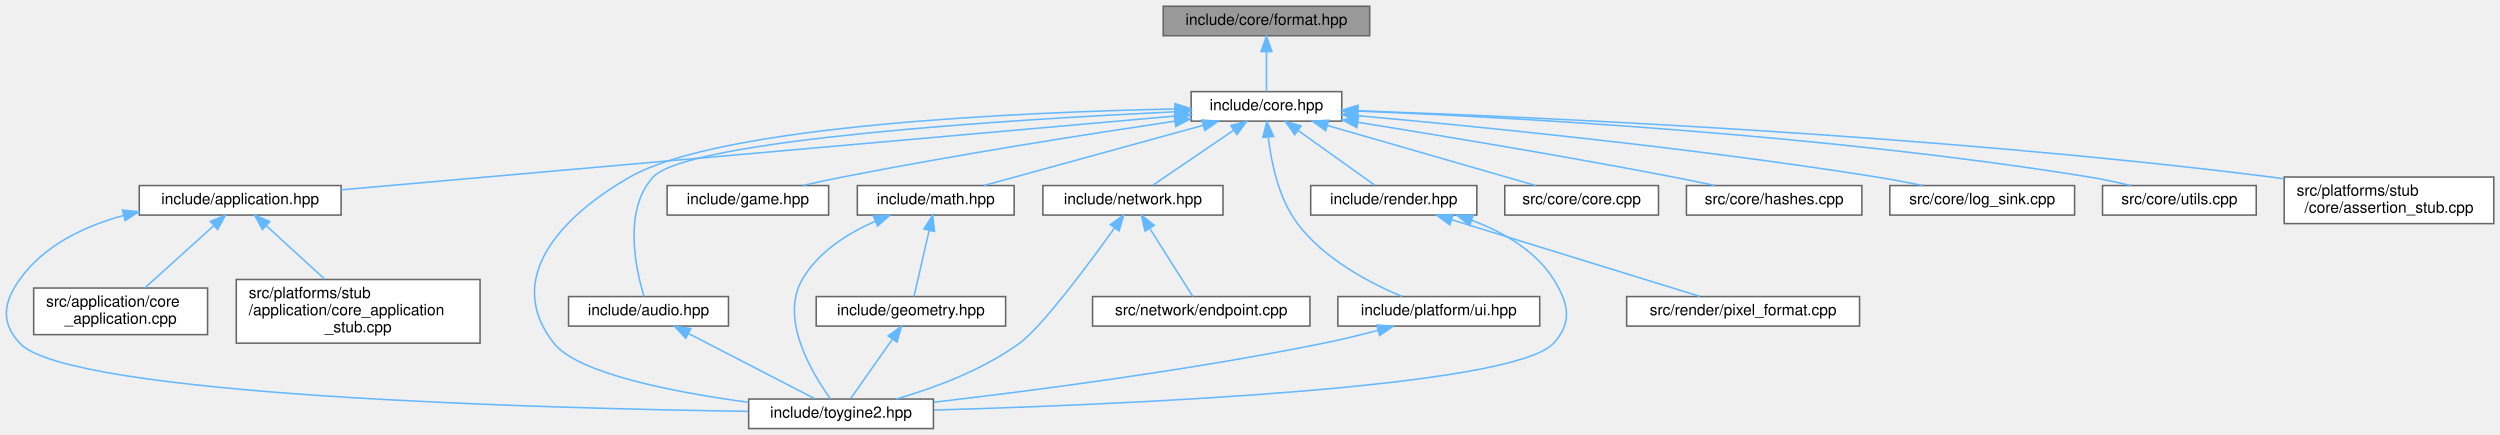
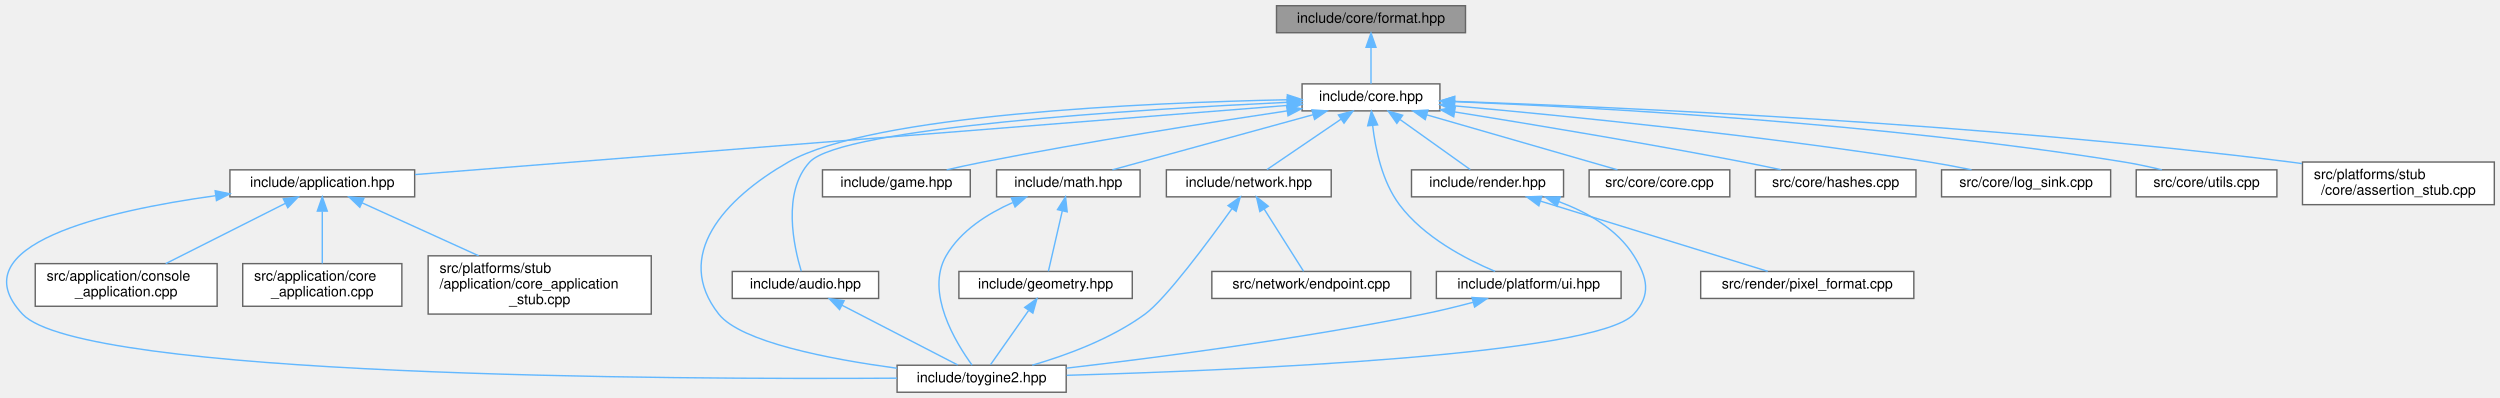
- <svg xmlns="http://www.w3.org/2000/svg" xmlns:xlink="http://www.w3.org/1999/xlink" width="1610pt" height="280pt" viewBox="0.00 0.00 1610.19 280.00">
+ <svg xmlns="http://www.w3.org/2000/svg" xmlns:xlink="http://www.w3.org/1999/xlink" width="1759pt" height="280pt" viewBox="0.00 0.00 1759.30 280.00">
  <g id="graph0" class="graph" transform="scale(1 1) rotate(0) translate(4 276)">
    <g id="Node000001" class="node">
      <g id="a_Node000001">
        <a xlink:title="Format functions for substituting arguments into {} and {N} placeholders.">
-           <polygon fill="#999999" stroke="#666666" points="878.19,-272 745.19,-272 745.19,-253 878.19,-253 878.19,-272" />
-           <text text-anchor="middle" x="811.69" y="-260" font-family="Helvetica,sans-Serif" font-size="10.00">include/core/format.hpp</text>
+           <polygon fill="#999999" stroke="#666666" points="1027.3,-272 894.3,-272 894.3,-253 1027.3,-253 1027.3,-272" />
+           <text text-anchor="middle" x="960.8" y="-260" font-family="Helvetica,sans-Serif" font-size="10.00">include/core/format.hpp</text>
        </a>
      </g>
    </g>
    <g id="Node000002" class="node">
      <g id="a_Node000002">
        <a xlink:href="../../da/d47/core_8hpp.html" target="_top" xlink:title="Umbrella header for the engine core module.">
-           <polygon fill="white" stroke="#666666" points="860.19,-217 763.19,-217 763.19,-198 860.19,-198 860.19,-217" />
-           <text text-anchor="middle" x="811.69" y="-205" font-family="Helvetica,sans-Serif" font-size="10.00">include/core.hpp</text>
+           <polygon fill="white" stroke="#666666" points="1009.3,-217 912.3,-217 912.3,-198 1009.3,-198 1009.3,-217" />
+           <text text-anchor="middle" x="960.8" y="-205" font-family="Helvetica,sans-Serif" font-size="10.00">include/core.hpp</text>
        </a>
      </g>
    </g>
    <g id="edge1_Node000001_Node000002" class="edge">
      <g id="a_edge1_Node000001_Node000002">
        <a xlink:title=" ">
-           <path fill="none" stroke="#63b8ff" d="M811.69,-242.66C811.69,-233.93 811.69,-223.99 811.69,-217.09" />
-           <polygon fill="#63b8ff" stroke="#63b8ff" points="808.19,-242.75 811.69,-252.75 815.19,-242.75 808.19,-242.75" />
+           <path fill="none" stroke="#63b8ff" d="M960.8,-242.66C960.8,-233.93 960.8,-223.99 960.8,-217.09" />
+           <polygon fill="#63b8ff" stroke="#63b8ff" points="957.3,-242.75 960.8,-252.75 964.3,-242.75 957.3,-242.75" />
        </a>
      </g>
    </g>
    <g id="Node000003" class="node">
      <g id="a_Node000003">
        <a xlink:href="../../d4/d01/application_8hpp.html" target="_top" xlink:title="Umbrella header for the application module.">
-           <polygon fill="white" stroke="#666666" points="215.69,-156.5 85.69,-156.5 85.69,-137.5 215.69,-137.5 215.69,-156.5" />
-           <text text-anchor="middle" x="150.69" y="-144.5" font-family="Helvetica,sans-Serif" font-size="10.00">include/application.hpp</text>
+           <polygon fill="white" stroke="#666666" points="287.8,-156.5 157.8,-156.5 157.8,-137.5 287.8,-137.5 287.8,-156.5" />
+           <text text-anchor="middle" x="222.8" y="-144.5" font-family="Helvetica,sans-Serif" font-size="10.00">include/application.hpp</text>
        </a>
      </g>
    </g>
    <g id="edge2_Node000002_Node000003" class="edge">
      <g id="a_edge2_Node000002_Node000003">
        <a xlink:title=" ">
-           <path fill="none" stroke="#63b8ff" d="M753.08,-201.31C629.82,-190.4 344.57,-165.16 215.82,-153.76" />
-           <polygon fill="#63b8ff" stroke="#63b8ff" points="752.81,-204.8 763.08,-202.2 753.43,-197.83 752.81,-204.8" />
+           <path fill="none" stroke="#63b8ff" d="M901.86,-201.83C765.71,-191.04 430.14,-164.44 288.05,-153.17" />
+           <polygon fill="#63b8ff" stroke="#63b8ff" points="901.84,-205.34 912.09,-202.64 902.4,-198.36 901.84,-205.34" />
        </a>
      </g>
    </g>
    <g id="Node000004" class="node">
      <g id="a_Node000004">
        <a xlink:href="../../d8/d8c/toygine2_8hpp.html" target="_top" xlink:title="Main umbrella header for the engine.">
-           <polygon fill="white" stroke="#666666" points="597.19,-19 478.19,-19 478.19,0 597.19,0 597.19,-19" />
-           <text text-anchor="middle" x="537.69" y="-7" font-family="Helvetica,sans-Serif" font-size="10.00">include/toygine2.hpp</text>
-         </a>
-       </g>
-     </g>
-     <g id="edge21_Node000002_Node000004" class="edge">
-       <g id="a_edge21_Node000002_Node000004">
-         <a xlink:title=" ">
-           <path fill="none" stroke="#63b8ff" d="M752.78,-205.83C654.02,-203.78 460.12,-195.47 401.69,-162 356.3,-136 320.31,-96.08 352.69,-55 368.17,-35.35 430.12,-23.37 478.12,-16.87" />
-           <polygon fill="#63b8ff" stroke="#63b8ff" points="752.83,-209.33 762.9,-206.03 752.97,-202.33 752.83,-209.33" />
+           <polygon fill="white" stroke="#666666" points="746.3,-19 627.3,-19 627.3,0 746.3,0 746.3,-19" />
+           <text text-anchor="middle" x="686.8" y="-7" font-family="Helvetica,sans-Serif" font-size="10.00">include/toygine2.hpp</text>
+         </a>
+       </g>
+     </g>
+     <g id="edge22_Node000002_Node000004" class="edge">
+       <g id="a_edge22_Node000002_Node000004">
+         <a xlink:title=" ">
+           <path fill="none" stroke="#63b8ff" d="M901.89,-205.83C803.13,-203.78 609.23,-195.47 550.8,-162 505.41,-136 469.42,-96.08 501.8,-55 517.28,-35.35 579.23,-23.37 627.22,-16.87" />
+           <polygon fill="#63b8ff" stroke="#63b8ff" points="901.94,-209.33 912.01,-206.03 902.07,-202.33 901.94,-209.33" />
+         </a>
+       </g>
+     </g>
+     <g id="Node000008" class="node">
+       <g id="a_Node000008">
+         <a xlink:href="../../d1/d71/audio_8hpp.html" target="_top" xlink:title="Umbrella header for the audio module.">
+           <polygon fill="white" stroke="#666666" points="614.3,-85 511.3,-85 511.3,-66 614.3,-66 614.3,-85" />
+           <text text-anchor="middle" x="562.8" y="-73" font-family="Helvetica,sans-Serif" font-size="10.00">include/audio.hpp</text>
+         </a>
+       </g>
+     </g>
+     <g id="edge7_Node000002_Node000008" class="edge">
+       <g id="a_edge7_Node000002_Node000008">
+         <a xlink:title=" ">
+           <path fill="none" stroke="#63b8ff" d="M901.88,-204.04C797.34,-199.07 588.2,-186.2 565.8,-162 546.12,-140.75 554.68,-102.26 559.87,-85.13" />
+           <polygon fill="#63b8ff" stroke="#63b8ff" points="901.82,-207.54 911.97,-204.51 902.14,-200.55 901.82,-207.54" />
+         </a>
+       </g>
+     </g>
+     <g id="Node000009" class="node">
+       <g id="a_Node000009">
+         <a xlink:href="../../d8/d39/game_8hpp.html" target="_top" xlink:title="Umbrella header for the game module.">
+           <polygon fill="white" stroke="#666666" points="678.8,-156.5 574.8,-156.5 574.8,-137.5 678.8,-137.5 678.8,-156.5" />
+           <text text-anchor="middle" x="626.8" y="-144.5" font-family="Helvetica,sans-Serif" font-size="10.00">include/game.hpp</text>
+         </a>
+       </g>
+     </g>
+     <g id="edge9_Node000002_Node000009" class="edge">
+       <g id="a_edge9_Node000002_Node000009">
+         <a xlink:title=" ">
+           <path fill="none" stroke="#63b8ff" d="M901.81,-198C846.39,-189.75 761.22,-176.39 687.8,-162 679.48,-160.37 670.57,-158.43 662.19,-156.53" />
+           <polygon fill="#63b8ff" stroke="#63b8ff" points="901.4,-201.48 911.8,-199.48 902.43,-194.55 901.4,-201.48" />
+         </a>
+       </g>
+     </g>
+     <g id="Node000010" class="node">
+       <g id="a_Node000010">
+         <a xlink:href="../../d4/d78/math_8hpp.html" target="_top" xlink:title="Umbrella header for the math module.">
+           <polygon fill="white" stroke="#666666" points="798.3,-156.5 697.3,-156.5 697.3,-137.5 798.3,-137.5 798.3,-156.5" />
+           <text text-anchor="middle" x="747.8" y="-144.5" font-family="Helvetica,sans-Serif" font-size="10.00">include/math.hpp</text>
+         </a>
+       </g>
+     </g>
+     <g id="edge10_Node000002_Node000010" class="edge">
+       <g id="a_edge10_Node000002_Node000010">
+         <a xlink:title=" ">
+           <path fill="none" stroke="#63b8ff" d="M920.1,-195.32C878.91,-184.01 816.13,-166.77 778.8,-156.52" />
+           <polygon fill="#63b8ff" stroke="#63b8ff" points="919.25,-198.72 929.82,-197.99 921.11,-191.97 919.25,-198.72" />
+         </a>
+       </g>
+     </g>
+     <g id="Node000012" class="node">
+       <g id="a_Node000012">
+         <a xlink:href="../../d6/d67/network_8hpp.html" target="_top" xlink:title="Umbrella header for the network module.">
+           <polygon fill="white" stroke="#666666" points="932.8,-156.5 816.8,-156.5 816.8,-137.5 932.8,-137.5 932.8,-156.5" />
+           <text text-anchor="middle" x="874.8" y="-144.5" font-family="Helvetica,sans-Serif" font-size="10.00">include/network.hpp</text>
+         </a>
+       </g>
+     </g>
+     <g id="edge14_Node000002_Node000012" class="edge">
+       <g id="a_edge14_Node000002_Node000012">
+         <a xlink:title=" ">
+           <path fill="none" stroke="#63b8ff" d="M939.71,-192.16C923.37,-181.05 901.28,-166.01 887.54,-156.67" />
+           <polygon fill="#63b8ff" stroke="#63b8ff" points="937.87,-195.14 948.11,-197.87 941.81,-189.35 937.87,-195.14" />
+         </a>
+       </g>
+     </g>
+     <g id="Node000014" class="node">
+       <g id="a_Node000014">
+         <a xlink:href="../../de/dd6/ui_8hpp.html" target="_top" xlink:title="Umbrella header for platform UI types.">
+           <polygon fill="white" stroke="#666666" points="1136.8,-85 1006.8,-85 1006.8,-66 1136.8,-66 1136.8,-85" />
+           <text text-anchor="middle" x="1071.8" y="-73" font-family="Helvetica,sans-Serif" font-size="10.00">include/platform/ui.hpp</text>
+         </a>
+       </g>
+     </g>
+     <g id="edge17_Node000002_Node000014" class="edge">
+       <g id="a_edge17_Node000002_Node000014">
+         <a xlink:title=" ">
+           <path fill="none" stroke="#63b8ff" d="M962,-187.44C963.88,-171.28 968.65,-148.22 980.8,-132 997.88,-109.19 1027.34,-93.74 1048.1,-85.05" />
+           <polygon fill="#63b8ff" stroke="#63b8ff" points="958.48,-187.52 961.08,-197.79 965.45,-188.14 958.48,-187.52" />
+         </a>
+       </g>
+     </g>
+     <g id="Node000015" class="node">
+       <g id="a_Node000015">
+         <a xlink:href="../../d6/d4b/render_8hpp.html" target="_top" xlink:title="Umbrella header for the render module.">
+           <polygon fill="white" stroke="#666666" points="1096.3,-156.5 989.3,-156.5 989.3,-137.5 1096.3,-137.5 1096.3,-156.5" />
+           <text text-anchor="middle" x="1042.8" y="-144.5" font-family="Helvetica,sans-Serif" font-size="10.00">include/render.hpp</text>
+         </a>
+       </g>
+     </g>
+     <g id="edge19_Node000002_Node000015" class="edge">
+       <g id="a_edge19_Node000002_Node000015">
+         <a xlink:title=" ">
+           <path fill="none" stroke="#63b8ff" d="M981.33,-191.85C996.86,-180.77 1017.67,-165.93 1030.65,-156.67" />
+           <polygon fill="#63b8ff" stroke="#63b8ff" points="979,-189.21 972.89,-197.87 983.07,-194.91 979,-189.21" />
+         </a>
+       </g>
+     </g>
+     <g id="Node000017" class="node">
+       <g id="a_Node000017">
+         <a xlink:href="../../da/de0/core_8cpp.html" target="_top" xlink:title="Implementation of toy::initialize() and toy::deInitialize() lifecycle functions.">
+           <polygon fill="white" stroke="#666666" points="1213.3,-156.5 1114.3,-156.5 1114.3,-137.5 1213.3,-137.5 1213.3,-156.5" />
+           <text text-anchor="middle" x="1163.8" y="-144.5" font-family="Helvetica,sans-Serif" font-size="10.00">src/core/core.cpp</text>
+         </a>
+       </g>
+     </g>
+     <g id="edge23_Node000002_Node000017" class="edge">
+       <g id="a_edge23_Node000002_Node000017">
+         <a xlink:title=" ">
+           <path fill="none" stroke="#63b8ff" d="M1000.08,-195.18C1039.34,-183.87 1098.82,-166.72 1134.24,-156.52" />
+           <polygon fill="#63b8ff" stroke="#63b8ff" points="998.95,-191.86 990.31,-197.99 1000.89,-198.59 998.95,-191.86" />
+         </a>
+       </g>
+     </g>
+     <g id="Node000018" class="node">
+       <g id="a_Node000018">
+         <a xlink:href="../../db/d2d/hashes_8cpp.html" target="_top" xlink:title="Table-driven implementations of toy::crc8(), toy::crc16(), and toy::crc32().">
+           <polygon fill="white" stroke="#666666" points="1344.3,-156.5 1231.3,-156.5 1231.3,-137.5 1344.3,-137.5 1344.3,-156.5" />
+           <text text-anchor="middle" x="1287.8" y="-144.5" font-family="Helvetica,sans-Serif" font-size="10.00">src/core/hashes.cpp</text>
+         </a>
+       </g>
+     </g>
+     <g id="edge24_Node000002_Node000018" class="edge">
+       <g id="a_edge24_Node000002_Node000018">
+         <a xlink:title=" ">
+           <path fill="none" stroke="#63b8ff" d="M1019.62,-197.27C1072.8,-188.74 1153.21,-175.4 1222.8,-162 1231.41,-160.34 1240.64,-158.43 1249.36,-156.57" />
+           <polygon fill="#63b8ff" stroke="#63b8ff" points="1019,-193.82 1009.68,-198.85 1020.11,-200.73 1019,-193.82" />
+         </a>
+       </g>
+     </g>
+     <g id="Node000019" class="node">
+       <g id="a_Node000019">
+         <a xlink:href="../../d2/d51/log__sink_8cpp.html" target="_top" xlink:title="Out-of-line definitions for toy::log::ISink.">
+           <polygon fill="white" stroke="#666666" points="1481.3,-156.5 1362.3,-156.5 1362.3,-137.5 1481.3,-137.5 1481.3,-156.5" />
+           <text text-anchor="middle" x="1421.8" y="-144.5" font-family="Helvetica,sans-Serif" font-size="10.00">src/core/log_sink.cpp</text>
+         </a>
+       </g>
+     </g>
+     <g id="edge25_Node000002_Node000019" class="edge">
+       <g id="a_edge25_Node000002_Node000019">
+         <a xlink:title=" ">
+           <path fill="none" stroke="#63b8ff" d="M1019.37,-201.53C1096.36,-194.62 1235.68,-180.81 1353.8,-162 1363.44,-160.46 1373.78,-158.5 1383.43,-156.53" />
+           <polygon fill="#63b8ff" stroke="#63b8ff" points="1019.04,-198.05 1009.39,-202.42 1019.66,-205.02 1019.04,-198.05" />
+         </a>
+       </g>
+     </g>
+     <g id="Node000020" class="node">
+       <g id="a_Node000020">
+         <a xlink:href="../../de/d06/utils_8cpp.html" target="_top" xlink:title="Definitions for string, encoding, and number utilities declared in core/utils.hpp.">
+           <polygon fill="white" stroke="#666666" points="1598.3,-156.5 1499.3,-156.5 1499.3,-137.5 1598.3,-137.5 1598.3,-156.5" />
+           <text text-anchor="middle" x="1548.8" y="-144.5" font-family="Helvetica,sans-Serif" font-size="10.00">src/core/utils.cpp</text>
+         </a>
+       </g>
+     </g>
+     <g id="edge26_Node000002_Node000020" class="edge">
+       <g id="a_edge26_Node000002_Node000020">
+         <a xlink:title=" ">
+           <path fill="none" stroke="#63b8ff" d="M1019.34,-204.51C1117.41,-200.53 1320.88,-189.47 1490.8,-162 1499.49,-160.59 1508.8,-158.58 1517.37,-156.51" />
+           <polygon fill="#63b8ff" stroke="#63b8ff" points="1019.18,-201.02 1009.33,-204.91 1019.46,-208.01 1019.18,-201.02" />
+         </a>
+       </g>
+     </g>
+     <g id="Node000021" class="node">
+       <g id="a_Node000021">
+         <a xlink:href="../../d7/d90/assertion__stub_8cpp.html" target="_top" xlink:title="Stub definitions for the assertion callback API declared in core/assertion.hpp.">
+           <polygon fill="white" stroke="#666666" points="1751.3,-162 1616.3,-162 1616.3,-132 1751.3,-132 1751.3,-162" />
+           <text text-anchor="start" x="1624.3" y="-150" font-family="Helvetica,sans-Serif" font-size="10.00">src/platforms/stub</text>
+           <text text-anchor="middle" x="1683.8" y="-139" font-family="Helvetica,sans-Serif" font-size="10.00">/core/assertion_stub.cpp</text>
+         </a>
+       </g>
+     </g>
+     <g id="edge27_Node000002_Node000021" class="edge">
+       <g id="a_edge27_Node000002_Node000021">
+         <a xlink:title=" ">
+           <path fill="none" stroke="#63b8ff" d="M1019.93,-204.68C1134.01,-200.67 1392.23,-189.18 1607.8,-162 1610.46,-161.66 1613.17,-161.3 1615.9,-160.9" />
+           <polygon fill="#63b8ff" stroke="#63b8ff" points="1019.55,-201.19 1009.68,-205.03 1019.79,-208.19 1019.55,-201.19" />
+         </a>
+       </g>
+     </g>
+     <g id="edge3_Node000003_Node000004" class="edge">
+       <g id="a_edge3_Node000003_Node000004">
+         <a xlink:title=" ">
+           <path fill="none" stroke="#63b8ff" d="M147.51,-138.29C69.93,-127.54 -33.74,-103.63 11.8,-55 53.38,-10.58 470.03,-8.92 627.21,-9.89" />
+           <polygon fill="#63b8ff" stroke="#63b8ff" points="147.41,-141.8 157.79,-139.65 148.34,-134.87 147.41,-141.8" />
+         </a>
+       </g>
+     </g>
+     <g id="Node000005" class="node">
+       <g id="a_Node000005">
+         <a xlink:href="../../db/db6/console__application_8cpp.html" target="_top" xlink:title="Implementations for toy::application::ConsoleApplication.">
+           <polygon fill="white" stroke="#666666" points="148.8,-90.5 20.8,-90.5 20.8,-60.5 148.8,-60.5 148.8,-90.5" />
+           <text text-anchor="start" x="28.8" y="-78.5" font-family="Helvetica,sans-Serif" font-size="10.00">src/application/console</text>
+           <text text-anchor="middle" x="84.8" y="-67.5" font-family="Helvetica,sans-Serif" font-size="10.00">_application.cpp</text>
+         </a>
+       </g>
+     </g>
+     <g id="edge4_Node000003_Node000005" class="edge">
+       <g id="a_edge4_Node000003_Node000005">
+         <a xlink:title=" ">
+           <path fill="none" stroke="#63b8ff" d="M196.66,-132.84C172.64,-120.74 137.14,-102.86 112.61,-90.51" />
+           <polygon fill="#63b8ff" stroke="#63b8ff" points="195.37,-136.11 205.87,-137.48 198.52,-129.85 195.37,-136.11" />
+         </a>
+       </g>
+     </g>
+     <g id="Node000006" class="node">
+       <g id="a_Node000006">
+         <a xlink:href="../../d0/dbb/core__application_8cpp.html" target="_top" xlink:title="Implementations for toy::application::CoreApplication.">
+           <polygon fill="white" stroke="#666666" points="278.8,-90.5 166.8,-90.5 166.8,-60.5 278.8,-60.5 278.8,-90.5" />
+           <text text-anchor="start" x="174.8" y="-78.5" font-family="Helvetica,sans-Serif" font-size="10.00">src/application/core</text>
+           <text text-anchor="middle" x="222.8" y="-67.5" font-family="Helvetica,sans-Serif" font-size="10.00">_application.cpp</text>
+         </a>
+       </g>
+     </g>
+     <g id="edge5_Node000003_Node000006" class="edge">
+       <g id="a_edge5_Node000003_Node000006">
+         <a xlink:title=" ">
+           <path fill="none" stroke="#63b8ff" d="M222.8,-127.21C222.8,-115.69 222.8,-101.18 222.8,-90.64" />
+           <polygon fill="#63b8ff" stroke="#63b8ff" points="219.3,-127.48 222.8,-137.48 226.3,-127.48 219.3,-127.48" />
        </a>
      </g>
    </g>
    <g id="Node000007" class="node">
      <g id="a_Node000007">
-         <a xlink:href="../../d1/d71/audio_8hpp.html" target="_top" xlink:title="Umbrella header for the audio module.">
-           <polygon fill="white" stroke="#666666" points="465.19,-85 362.19,-85 362.19,-66 465.19,-66 465.19,-85" />
-           <text text-anchor="middle" x="413.69" y="-73" font-family="Helvetica,sans-Serif" font-size="10.00">include/audio.hpp</text>
-         </a>
-       </g>
-     </g>
-     <g id="edge6_Node000002_Node000007" class="edge">
-       <g id="a_edge6_Node000002_Node000007">
-         <a xlink:title=" ">
-           <path fill="none" stroke="#63b8ff" d="M752.77,-204.04C648.23,-199.07 439.09,-186.2 416.69,-162 397.01,-140.75 405.57,-102.26 410.76,-85.13" />
-           <polygon fill="#63b8ff" stroke="#63b8ff" points="752.71,-207.54 762.86,-204.51 753.03,-200.55 752.71,-207.54" />
-         </a>
-       </g>
-     </g>
-     <g id="Node000008" class="node">
-       <g id="a_Node000008">
-         <a xlink:href="../../d8/d39/game_8hpp.html" target="_top" xlink:title="Umbrella header for the game module.">
-           <polygon fill="white" stroke="#666666" points="529.69,-156.5 425.69,-156.5 425.69,-137.5 529.69,-137.5 529.69,-156.5" />
-           <text text-anchor="middle" x="477.69" y="-144.5" font-family="Helvetica,sans-Serif" font-size="10.00">include/game.hpp</text>
-         </a>
-       </g>
-     </g>
-     <g id="edge8_Node000002_Node000008" class="edge">
-       <g id="a_edge8_Node000002_Node000008">
-         <a xlink:title=" ">
-           <path fill="none" stroke="#63b8ff" d="M752.7,-198C697.28,-189.75 612.11,-176.39 538.69,-162 530.37,-160.37 521.46,-158.43 513.09,-156.53" />
-           <polygon fill="#63b8ff" stroke="#63b8ff" points="752.29,-201.48 762.7,-199.48 753.32,-194.55 752.29,-201.48" />
-         </a>
-       </g>
-     </g>
-     <g id="Node000009" class="node">
-       <g id="a_Node000009">
-         <a xlink:href="../../d4/d78/math_8hpp.html" target="_top" xlink:title="Umbrella header for the math module.">
-           <polygon fill="white" stroke="#666666" points="649.19,-156.5 548.19,-156.5 548.19,-137.5 649.19,-137.5 649.19,-156.5" />
-           <text text-anchor="middle" x="598.69" y="-144.5" font-family="Helvetica,sans-Serif" font-size="10.00">include/math.hpp</text>
-         </a>
-       </g>
-     </g>
-     <g id="edge9_Node000002_Node000009" class="edge">
-       <g id="a_edge9_Node000002_Node000009">
-         <a xlink:title=" ">
-           <path fill="none" stroke="#63b8ff" d="M770.99,-195.32C729.8,-184.01 667.02,-166.77 629.7,-156.52" />
-           <polygon fill="#63b8ff" stroke="#63b8ff" points="770.14,-198.72 780.71,-197.99 772,-191.97 770.14,-198.72" />
+         <a xlink:href="../../db/da8/core__application__stub_8cpp.html" target="_top" xlink:title="Stub implementation of toy::application::CoreApplication::sleep() for platforms without OS sleep supp...">
+           <polygon fill="white" stroke="#666666" points="454.3,-96 297.3,-96 297.3,-55 454.3,-55 454.3,-96" />
+           <text text-anchor="start" x="305.3" y="-84" font-family="Helvetica,sans-Serif" font-size="10.00">src/platforms/stub</text>
+           <text text-anchor="start" x="305.3" y="-73" font-family="Helvetica,sans-Serif" font-size="10.00">/application/core_application</text>
+           <text text-anchor="middle" x="375.8" y="-62" font-family="Helvetica,sans-Serif" font-size="10.00">_stub.cpp</text>
+         </a>
+       </g>
+     </g>
+     <g id="edge6_Node000003_Node000007" class="edge">
+       <g id="a_edge6_Node000003_Node000007">
+         <a xlink:title=" ">
+           <path fill="none" stroke="#63b8ff" d="M250.73,-133.31C273.66,-122.89 306.52,-107.97 332.81,-96.03" />
+           <polygon fill="#63b8ff" stroke="#63b8ff" points="249.21,-130.16 241.56,-137.48 252.11,-136.53 249.21,-130.16" />
+         </a>
+       </g>
+     </g>
+     <g id="edge8_Node000008_Node000004" class="edge">
+       <g id="a_edge8_Node000008_Node000004">
+         <a xlink:title=" ">
+           <path fill="none" stroke="#63b8ff" d="M588.57,-61.19C613,-48.59 648.99,-30.01 669.94,-19.2" />
+           <polygon fill="#63b8ff" stroke="#63b8ff" points="586.8,-58.17 579.52,-65.87 590.01,-64.39 586.8,-58.17" />
+         </a>
+       </g>
+     </g>
+     <g id="edge13_Node000010_Node000004" class="edge">
+       <g id="a_edge13_Node000010_Node000004">
+         <a xlink:title=" ">
+           <path fill="none" stroke="#63b8ff" d="M708.68,-133.5C691.06,-125.69 671.97,-113.68 661.8,-96 646.99,-70.26 668.45,-35.04 680.11,-19.03" />
+           <polygon fill="#63b8ff" stroke="#63b8ff" points="707.67,-136.87 718.25,-137.41 710.32,-130.39 707.67,-136.87" />
        </a>
      </g>
    </g>
    <g id="Node000011" class="node">
      <g id="a_Node000011">
-         <a xlink:href="../../d6/d67/network_8hpp.html" target="_top" xlink:title="Umbrella header for the network module.">
-           <polygon fill="white" stroke="#666666" points="783.69,-156.5 667.69,-156.5 667.69,-137.5 783.69,-137.5 783.69,-156.5" />
-           <text text-anchor="middle" x="725.69" y="-144.5" font-family="Helvetica,sans-Serif" font-size="10.00">include/network.hpp</text>
-         </a>
-       </g>
-     </g>
-     <g id="edge13_Node000002_Node000011" class="edge">
-       <g id="a_edge13_Node000002_Node000011">
-         <a xlink:title=" ">
-           <path fill="none" stroke="#63b8ff" d="M790.6,-192.16C774.27,-181.05 752.17,-166.01 738.43,-156.67" />
-           <polygon fill="#63b8ff" stroke="#63b8ff" points="788.76,-195.14 799,-197.87 792.7,-189.35 788.76,-195.14" />
+         <a xlink:href="../../db/dbb/geometry_8hpp.html" target="_top" xlink:title="Umbrella header for the geometry module.">
+           <polygon fill="white" stroke="#666666" points="792.8,-85 670.8,-85 670.8,-66 792.8,-66 792.8,-85" />
+           <text text-anchor="middle" x="731.8" y="-73" font-family="Helvetica,sans-Serif" font-size="10.00">include/geometry.hpp</text>
+         </a>
+       </g>
+     </g>
+     <g id="edge11_Node000010_Node000011" class="edge">
+       <g id="a_edge11_Node000010_Node000011">
+         <a xlink:title=" ">
+           <path fill="none" stroke="#63b8ff" d="M743.56,-127.62C740.4,-113.86 736.2,-95.65 733.77,-85.09" />
+           <polygon fill="#63b8ff" stroke="#63b8ff" points="740.18,-128.52 745.83,-137.48 747,-126.95 740.18,-128.52" />
+         </a>
+       </g>
+     </g>
+     <g id="edge12_Node000011_Node000004" class="edge">
+       <g id="a_edge12_Node000011_Node000004">
+         <a xlink:title=" ">
+           <path fill="none" stroke="#63b8ff" d="M719.78,-57.41C711.18,-45.18 699.94,-29.2 693.06,-19.41" />
+           <polygon fill="#63b8ff" stroke="#63b8ff" points="717.11,-59.7 725.73,-65.87 722.84,-55.68 717.11,-59.7" />
+         </a>
+       </g>
+     </g>
+     <g id="edge15_Node000012_Node000004" class="edge">
+       <g id="a_edge15_Node000012_Node000004">
+         <a xlink:title=" ">
+           <path fill="none" stroke="#63b8ff" d="M862.98,-129.24C846.35,-106.03 816.44,-65.72 801.8,-55 777.96,-37.55 746.4,-25.98 722.38,-19.02" />
+           <polygon fill="#63b8ff" stroke="#63b8ff" points="860.19,-131.35 868.84,-137.48 865.89,-127.3 860.19,-131.35" />
        </a>
      </g>
    </g>
    <g id="Node000013" class="node">
      <g id="a_Node000013">
-         <a xlink:href="../../de/dd6/ui_8hpp.html" target="_top" xlink:title="Umbrella header for platform UI types.">
-           <polygon fill="white" stroke="#666666" points="987.69,-85 857.69,-85 857.69,-66 987.69,-66 987.69,-85" />
-           <text text-anchor="middle" x="922.69" y="-73" font-family="Helvetica,sans-Serif" font-size="10.00">include/platform/ui.hpp</text>
-         </a>
-       </g>
-     </g>
-     <g id="edge16_Node000002_Node000013" class="edge">
-       <g id="a_edge16_Node000002_Node000013">
-         <a xlink:title=" ">
-           <path fill="none" stroke="#63b8ff" d="M812.89,-187.44C814.77,-171.28 819.54,-148.22 831.69,-132 848.77,-109.19 878.23,-93.74 898.99,-85.05" />
-           <polygon fill="#63b8ff" stroke="#63b8ff" points="809.37,-187.52 811.98,-197.79 816.34,-188.14 809.37,-187.52" />
-         </a>
-       </g>
-     </g>
-     <g id="Node000014" class="node">
-       <g id="a_Node000014">
-         <a xlink:href="../../d6/d4b/render_8hpp.html" target="_top" xlink:title="Umbrella header for the render module.">
-           <polygon fill="white" stroke="#666666" points="947.19,-156.5 840.19,-156.5 840.19,-137.5 947.19,-137.5 947.19,-156.5" />
-           <text text-anchor="middle" x="893.69" y="-144.5" font-family="Helvetica,sans-Serif" font-size="10.00">include/render.hpp</text>
-         </a>
-       </g>
-     </g>
-     <g id="edge18_Node000002_Node000014" class="edge">
-       <g id="a_edge18_Node000002_Node000014">
-         <a xlink:title=" ">
-           <path fill="none" stroke="#63b8ff" d="M832.22,-191.85C847.76,-180.77 868.56,-165.93 881.54,-156.67" />
-           <polygon fill="#63b8ff" stroke="#63b8ff" points="829.89,-189.21 823.79,-197.87 833.96,-194.91 829.89,-189.21" />
+         <a xlink:href="../../d3/d80/endpoint_8cpp.html" target="_top" xlink:title="Definitions for the toy::network::Endpoint destructor declared in network/endpoint....">
+           <polygon fill="white" stroke="#666666" points="988.8,-85 848.8,-85 848.8,-66 988.8,-66 988.8,-85" />
+           <text text-anchor="middle" x="918.8" y="-73" font-family="Helvetica,sans-Serif" font-size="10.00">src/network/endpoint.cpp</text>
+         </a>
+       </g>
+     </g>
+     <g id="edge16_Node000012_Node000013" class="edge">
+       <g id="a_edge16_Node000012_Node000013">
+         <a xlink:title=" ">
+           <path fill="none" stroke="#63b8ff" d="M885.66,-128.84C894.46,-114.95 906.47,-95.96 913.36,-85.09" />
+           <polygon fill="#63b8ff" stroke="#63b8ff" points="882.58,-127.16 880.19,-137.48 888.5,-130.9 882.58,-127.16" />
+         </a>
+       </g>
+     </g>
+     <g id="edge18_Node000014_Node000004" class="edge">
+       <g id="a_edge18_Node000014_Node000004">
+         <a xlink:title=" ">
+           <path fill="none" stroke="#63b8ff" d="M1032.54,-63.25C1021.38,-60.3 1009.16,-57.3 997.8,-55 911.06,-37.43 809.34,-24.25 746.48,-16.96" />
+           <polygon fill="#63b8ff" stroke="#63b8ff" points="1031.88,-66.7 1042.45,-65.93 1033.71,-59.94 1031.88,-66.7" />
+         </a>
+       </g>
+     </g>
+     <g id="edge20_Node000015_Node000004" class="edge">
+       <g id="a_edge20_Node000015_Node000004">
+         <a xlink:title=" ">
+           <path fill="none" stroke="#63b8ff" d="M1093.07,-134.11C1113.06,-126.65 1134.06,-114.75 1145.8,-96 1155.47,-80.56 1158.04,-68.49 1145.8,-55 1119.46,-25.99 865.03,-15.33 746.72,-11.91" />
+           <polygon fill="#63b8ff" stroke="#63b8ff" points="1091.71,-130.87 1083.38,-137.42 1093.98,-137.49 1091.71,-130.87" />
        </a>
      </g>
    </g>
    <g id="Node000016" class="node">
      <g id="a_Node000016">
-         <a xlink:href="../../da/de0/core_8cpp.html" target="_top" xlink:title="Implementation of toy::initialize() and toy::deInitialize() lifecycle functions.">
-           <polygon fill="white" stroke="#666666" points="1064.19,-156.5 965.19,-156.5 965.19,-137.5 1064.19,-137.5 1064.19,-156.5" />
-           <text text-anchor="middle" x="1014.69" y="-144.5" font-family="Helvetica,sans-Serif" font-size="10.00">src/core/core.cpp</text>
-         </a>
-       </g>
-     </g>
-     <g id="edge22_Node000002_Node000016" class="edge">
-       <g id="a_edge22_Node000002_Node000016">
-         <a xlink:title=" ">
-           <path fill="none" stroke="#63b8ff" d="M850.97,-195.18C890.23,-183.87 949.71,-166.72 985.13,-156.52" />
-           <polygon fill="#63b8ff" stroke="#63b8ff" points="849.84,-191.86 841.2,-197.99 851.78,-198.59 849.84,-191.86" />
-         </a>
-       </g>
-     </g>
-     <g id="Node000017" class="node">
-       <g id="a_Node000017">
-         <a xlink:href="../../db/d2d/hashes_8cpp.html" target="_top" xlink:title="Table-driven implementations of toy::crc8(), toy::crc16(), and toy::crc32().">
-           <polygon fill="white" stroke="#666666" points="1195.19,-156.5 1082.19,-156.5 1082.19,-137.5 1195.19,-137.5 1195.19,-156.5" />
-           <text text-anchor="middle" x="1138.69" y="-144.5" font-family="Helvetica,sans-Serif" font-size="10.00">src/core/hashes.cpp</text>
-         </a>
-       </g>
-     </g>
-     <g id="edge23_Node000002_Node000017" class="edge">
-       <g id="a_edge23_Node000002_Node000017">
-         <a xlink:title=" ">
-           <path fill="none" stroke="#63b8ff" d="M870.51,-197.27C923.69,-188.74 1004.1,-175.4 1073.69,-162 1082.3,-160.34 1091.53,-158.43 1100.25,-156.57" />
-           <polygon fill="#63b8ff" stroke="#63b8ff" points="869.89,-193.82 860.57,-198.85 871,-200.73 869.89,-193.82" />
-         </a>
-       </g>
-     </g>
-     <g id="Node000018" class="node">
-       <g id="a_Node000018">
-         <a xlink:href="../../d2/d51/log__sink_8cpp.html" target="_top" xlink:title="Out-of-line definitions for toy::log::ISink.">
-           <polygon fill="white" stroke="#666666" points="1332.19,-156.5 1213.19,-156.5 1213.19,-137.5 1332.19,-137.5 1332.19,-156.5" />
-           <text text-anchor="middle" x="1272.69" y="-144.5" font-family="Helvetica,sans-Serif" font-size="10.00">src/core/log_sink.cpp</text>
-         </a>
-       </g>
-     </g>
-     <g id="edge24_Node000002_Node000018" class="edge">
-       <g id="a_edge24_Node000002_Node000018">
-         <a xlink:title=" ">
-           <path fill="none" stroke="#63b8ff" d="M870.26,-201.53C947.25,-194.62 1086.57,-180.81 1204.69,-162 1214.33,-160.46 1224.68,-158.5 1234.32,-156.53" />
-           <polygon fill="#63b8ff" stroke="#63b8ff" points="869.93,-198.05 860.28,-202.42 870.55,-205.02 869.93,-198.05" />
-         </a>
-       </g>
-     </g>
-     <g id="Node000019" class="node">
-       <g id="a_Node000019">
-         <a xlink:href="../../de/d06/utils_8cpp.html" target="_top" xlink:title="Definitions for string, encoding, and number utilities declared in core/utils.hpp.">
-           <polygon fill="white" stroke="#666666" points="1449.19,-156.5 1350.19,-156.5 1350.19,-137.5 1449.19,-137.5 1449.19,-156.5" />
-           <text text-anchor="middle" x="1399.69" y="-144.5" font-family="Helvetica,sans-Serif" font-size="10.00">src/core/utils.cpp</text>
-         </a>
-       </g>
-     </g>
-     <g id="edge25_Node000002_Node000019" class="edge">
-       <g id="a_edge25_Node000002_Node000019">
-         <a xlink:title=" ">
-           <path fill="none" stroke="#63b8ff" d="M870.23,-204.51C968.3,-200.53 1171.77,-189.47 1341.69,-162 1350.38,-160.59 1359.69,-158.58 1368.26,-156.51" />
-           <polygon fill="#63b8ff" stroke="#63b8ff" points="870.07,-201.02 860.22,-204.91 870.35,-208.01 870.07,-201.02" />
-         </a>
-       </g>
-     </g>
-     <g id="Node000020" class="node">
-       <g id="a_Node000020">
-         <a xlink:href="../../d7/d90/assertion__stub_8cpp.html" target="_top" xlink:title="Stub definitions for the assertion callback API declared in core/assertion.hpp.">
-           <polygon fill="white" stroke="#666666" points="1602.19,-162 1467.19,-162 1467.19,-132 1602.19,-132 1602.19,-162" />
-           <text text-anchor="start" x="1475.19" y="-150" font-family="Helvetica,sans-Serif" font-size="10.00">src/platforms/stub</text>
-           <text text-anchor="middle" x="1534.69" y="-139" font-family="Helvetica,sans-Serif" font-size="10.00">/core/assertion_stub.cpp</text>
-         </a>
-       </g>
-     </g>
-     <g id="edge26_Node000002_Node000020" class="edge">
-       <g id="a_edge26_Node000002_Node000020">
-         <a xlink:title=" ">
-           <path fill="none" stroke="#63b8ff" d="M870.82,-204.68C984.9,-200.67 1243.12,-189.18 1458.69,-162 1461.35,-161.66 1464.06,-161.3 1466.79,-160.9" />
-           <polygon fill="#63b8ff" stroke="#63b8ff" points="870.44,-201.19 860.57,-205.03 870.68,-208.19 870.44,-201.19" />
-         </a>
-       </g>
-     </g>
-     <g id="edge3_Node000003_Node000004" class="edge">
-       <g id="a_edge3_Node000003_Node000004">
-         <a xlink:title=" ">
-           <path fill="none" stroke="#63b8ff" d="M75.72,-137.28C50.2,-130.32 24.22,-117.94 8.69,-96 -1.84,-81.13 -3.65,-68.41 8.69,-55 39.91,-21.03 345.97,-12.98 477.79,-11.08" />
-           <polygon fill="#63b8ff" stroke="#63b8ff" points="74.9,-140.69 85.45,-139.69 76.59,-133.89 74.9,-140.69" />
-         </a>
-       </g>
-     </g>
-     <g id="Node000005" class="node">
-       <g id="a_Node000005">
-         <a xlink:href="../../d0/dbb/core__application_8cpp.html" target="_top" xlink:title="Implementations for toy::application::CoreApplication.">
-           <polygon fill="white" stroke="#666666" points="129.69,-90.5 17.69,-90.5 17.69,-60.5 129.69,-60.5 129.69,-90.5" />
-           <text text-anchor="start" x="25.69" y="-78.5" font-family="Helvetica,sans-Serif" font-size="10.00">src/application/core</text>
-           <text text-anchor="middle" x="73.69" y="-67.5" font-family="Helvetica,sans-Serif" font-size="10.00">_application.cpp</text>
-         </a>
-       </g>
-     </g>
-     <g id="edge4_Node000003_Node000005" class="edge">
-       <g id="a_edge4_Node000003_Node000005">
-         <a xlink:title=" ">
-           <path fill="none" stroke="#63b8ff" d="M133.74,-130.71C120.51,-118.76 102.25,-102.28 89.35,-90.64" />
-           <polygon fill="#63b8ff" stroke="#63b8ff" points="131.48,-133.38 141.24,-137.48 136.17,-128.18 131.48,-133.38" />
-         </a>
-       </g>
-     </g>
-     <g id="Node000006" class="node">
-       <g id="a_Node000006">
-         <a xlink:href="../../db/da8/core__application__stub_8cpp.html" target="_top" xlink:title="Stub implementation of toy::application::CoreApplication::sleep() for platforms without OS sleep supp...">
-           <polygon fill="white" stroke="#666666" points="305.19,-96 148.19,-96 148.19,-55 305.19,-55 305.19,-96" />
-           <text text-anchor="start" x="156.19" y="-84" font-family="Helvetica,sans-Serif" font-size="10.00">src/platforms/stub</text>
-           <text text-anchor="start" x="156.19" y="-73" font-family="Helvetica,sans-Serif" font-size="10.00">/application/core_application</text>
-           <text text-anchor="middle" x="226.69" y="-62" font-family="Helvetica,sans-Serif" font-size="10.00">_stub.cpp</text>
-         </a>
-       </g>
-     </g>
-     <g id="edge5_Node000003_Node000006" class="edge">
-       <g id="a_edge5_Node000003_Node000006">
-         <a xlink:title=" ">
-           <path fill="none" stroke="#63b8ff" d="M167.7,-130.45C178.77,-120.32 193.3,-107.03 205.17,-96.17" />
-           <polygon fill="#63b8ff" stroke="#63b8ff" points="165.02,-128.15 160.01,-137.48 169.75,-133.31 165.02,-128.15" />
-         </a>
-       </g>
-     </g>
-     <g id="edge7_Node000007_Node000004" class="edge">
-       <g id="a_edge7_Node000007_Node000004">
-         <a xlink:title=" ">
-           <path fill="none" stroke="#63b8ff" d="M439.46,-61.19C463.89,-48.59 499.88,-30.01 520.83,-19.2" />
-           <polygon fill="#63b8ff" stroke="#63b8ff" points="437.69,-58.17 430.41,-65.87 440.9,-64.39 437.69,-58.17" />
-         </a>
-       </g>
-     </g>
-     <g id="edge12_Node000009_Node000004" class="edge">
-       <g id="a_edge12_Node000009_Node000004">
-         <a xlink:title=" ">
-           <path fill="none" stroke="#63b8ff" d="M559.57,-133.5C541.96,-125.69 522.86,-113.68 512.69,-96 497.88,-70.26 519.35,-35.04 531,-19.03" />
-           <polygon fill="#63b8ff" stroke="#63b8ff" points="558.56,-136.87 569.14,-137.41 561.21,-130.39 558.56,-136.87" />
-         </a>
-       </g>
-     </g>
-     <g id="Node000010" class="node">
-       <g id="a_Node000010">
-         <a xlink:href="../../db/dbb/geometry_8hpp.html" target="_top" xlink:title="Umbrella header for the geometry module.">
-           <polygon fill="white" stroke="#666666" points="643.69,-85 521.69,-85 521.69,-66 643.69,-66 643.69,-85" />
-           <text text-anchor="middle" x="582.69" y="-73" font-family="Helvetica,sans-Serif" font-size="10.00">include/geometry.hpp</text>
-         </a>
-       </g>
-     </g>
-     <g id="edge10_Node000009_Node000010" class="edge">
-       <g id="a_edge10_Node000009_Node000010">
-         <a xlink:title=" ">
-           <path fill="none" stroke="#63b8ff" d="M594.46,-127.62C591.29,-113.86 587.1,-95.65 584.66,-85.09" />
-           <polygon fill="#63b8ff" stroke="#63b8ff" points="591.07,-128.52 596.72,-137.48 597.89,-126.95 591.07,-128.52" />
-         </a>
-       </g>
-     </g>
-     <g id="edge11_Node000010_Node000004" class="edge">
-       <g id="a_edge11_Node000010_Node000004">
-         <a xlink:title=" ">
-           <path fill="none" stroke="#63b8ff" d="M570.67,-57.41C562.07,-45.18 550.84,-29.2 543.95,-19.41" />
-           <polygon fill="#63b8ff" stroke="#63b8ff" points="568,-59.7 576.62,-65.87 573.73,-55.68 568,-59.7" />
-         </a>
-       </g>
-     </g>
-     <g id="edge14_Node000011_Node000004" class="edge">
-       <g id="a_edge14_Node000011_Node000004">
-         <a xlink:title=" ">
-           <path fill="none" stroke="#63b8ff" d="M713.87,-129.24C697.25,-106.03 667.33,-65.72 652.69,-55 628.85,-37.55 597.29,-25.98 573.27,-19.02" />
-           <polygon fill="#63b8ff" stroke="#63b8ff" points="711.08,-131.35 719.73,-137.48 716.79,-127.3 711.08,-131.35" />
-         </a>
-       </g>
-     </g>
-     <g id="Node000012" class="node">
-       <g id="a_Node000012">
-         <a xlink:href="../../d3/d80/endpoint_8cpp.html" target="_top" xlink:title="Definitions for the toy::network::Endpoint destructor declared in network/endpoint....">
-           <polygon fill="white" stroke="#666666" points="839.69,-85 699.69,-85 699.69,-66 839.69,-66 839.69,-85" />
-           <text text-anchor="middle" x="769.69" y="-73" font-family="Helvetica,sans-Serif" font-size="10.00">src/network/endpoint.cpp</text>
-         </a>
-       </g>
-     </g>
-     <g id="edge15_Node000011_Node000012" class="edge">
-       <g id="a_edge15_Node000011_Node000012">
-         <a xlink:title=" ">
-           <path fill="none" stroke="#63b8ff" d="M736.55,-128.84C745.35,-114.95 757.36,-95.96 764.25,-85.09" />
-           <polygon fill="#63b8ff" stroke="#63b8ff" points="733.47,-127.16 731.08,-137.48 739.39,-130.9 733.47,-127.16" />
-         </a>
-       </g>
-     </g>
-     <g id="edge17_Node000013_Node000004" class="edge">
-       <g id="a_edge17_Node000013_Node000004">
-         <a xlink:title=" ">
-           <path fill="none" stroke="#63b8ff" d="M883.44,-63.25C872.27,-60.3 860.05,-57.3 848.69,-55 761.95,-37.43 660.24,-24.25 597.37,-16.96" />
-           <polygon fill="#63b8ff" stroke="#63b8ff" points="882.78,-66.7 893.34,-65.93 884.6,-59.94 882.78,-66.7" />
-         </a>
-       </g>
-     </g>
-     <g id="edge19_Node000014_Node000004" class="edge">
-       <g id="a_edge19_Node000014_Node000004">
-         <a xlink:title=" ">
-           <path fill="none" stroke="#63b8ff" d="M943.96,-134.11C963.95,-126.65 984.95,-114.75 996.69,-96 1006.36,-80.56 1008.93,-68.49 996.69,-55 970.35,-25.99 715.92,-15.33 597.62,-11.91" />
-           <polygon fill="#63b8ff" stroke="#63b8ff" points="942.6,-130.87 934.27,-137.42 944.87,-137.49 942.6,-130.87" />
-         </a>
-       </g>
-     </g>
-     <g id="Node000015" class="node">
-       <g id="a_Node000015">
        <a xlink:href="../../db/d3d/pixel__format_8cpp.html" target="_top" xlink:title="Definitions for pixelFormatName() and pixelFormatFromName() declared in render/pixel_format....">
-           <polygon fill="white" stroke="#666666" points="1193.69,-85 1043.69,-85 1043.69,-66 1193.69,-66 1193.69,-85" />
-           <text text-anchor="middle" x="1118.69" y="-73" font-family="Helvetica,sans-Serif" font-size="10.00">src/render/pixel_format.cpp</text>
-         </a>
-       </g>
-     </g>
-     <g id="edge20_Node000014_Node000015" class="edge">
-       <g id="a_edge20_Node000014_Node000015">
-         <a xlink:title=" ">
-           <path fill="none" stroke="#63b8ff" d="M930.95,-134.49C975.95,-120.59 1050.6,-97.53 1090.87,-85.09" />
-           <polygon fill="#63b8ff" stroke="#63b8ff" points="929.8,-131.18 921.28,-137.48 931.86,-137.87 929.8,-131.18" />
+           <polygon fill="white" stroke="#666666" points="1342.8,-85 1192.8,-85 1192.8,-66 1342.8,-66 1342.8,-85" />
+           <text text-anchor="middle" x="1267.8" y="-73" font-family="Helvetica,sans-Serif" font-size="10.00">src/render/pixel_format.cpp</text>
+         </a>
+       </g>
+     </g>
+     <g id="edge21_Node000015_Node000016" class="edge">
+       <g id="a_edge21_Node000015_Node000016">
+         <a xlink:title=" ">
+           <path fill="none" stroke="#63b8ff" d="M1080.06,-134.49C1125.06,-120.59 1199.7,-97.53 1239.98,-85.09" />
+           <polygon fill="#63b8ff" stroke="#63b8ff" points="1078.91,-131.18 1070.38,-137.48 1080.97,-137.87 1078.91,-131.18" />
        </a>
      </g>
    </g>
  </g>
</svg>
